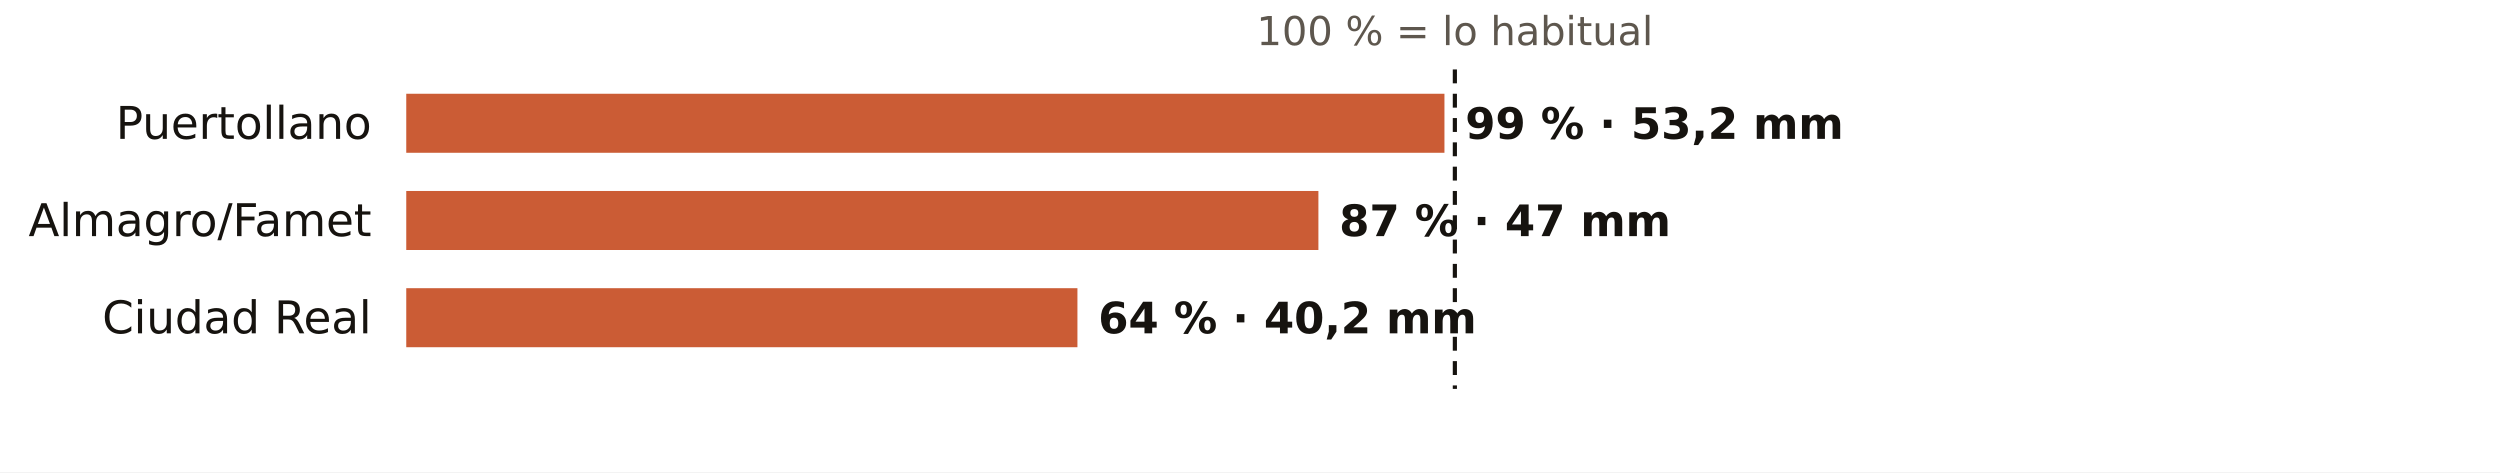
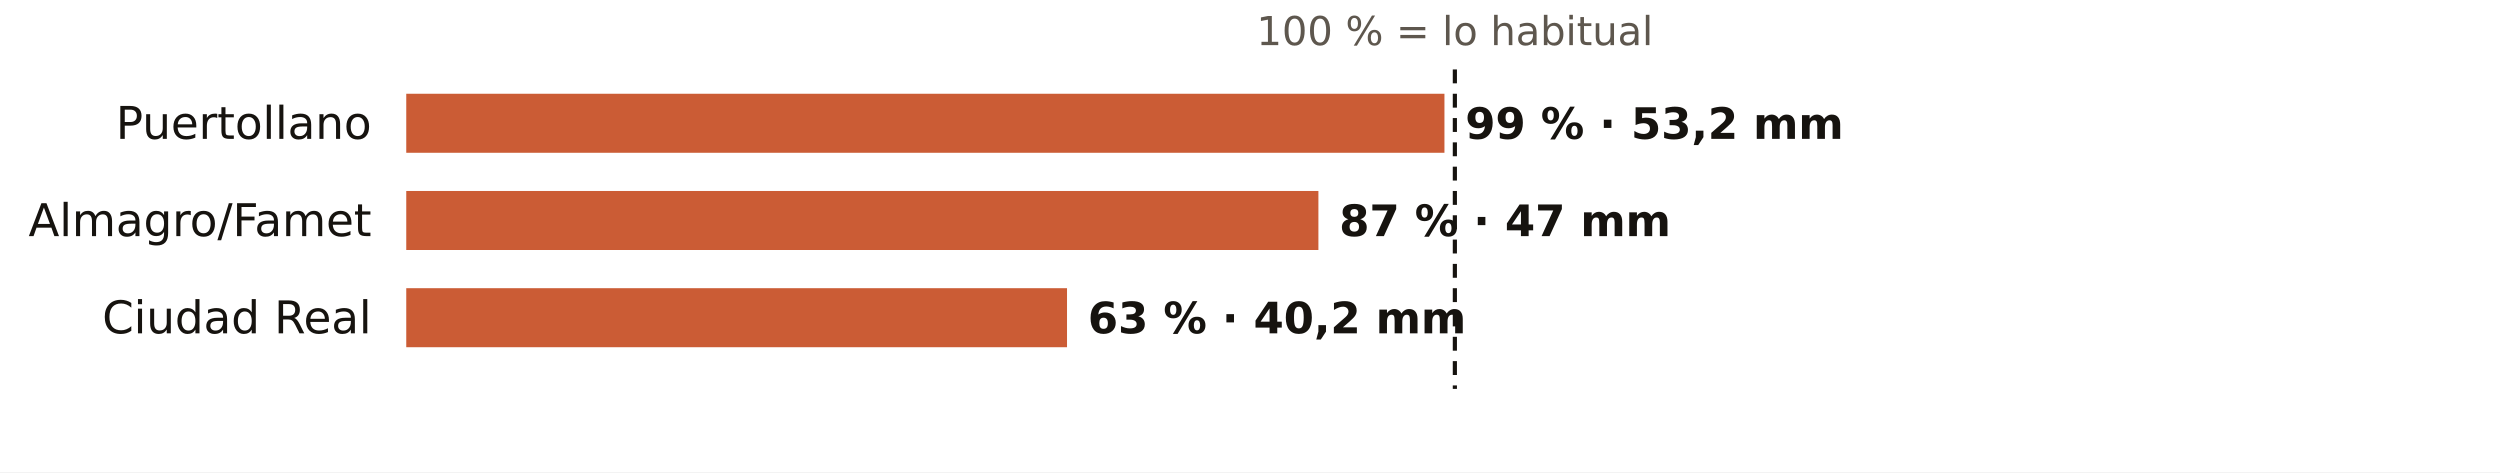
<svg xmlns="http://www.w3.org/2000/svg" viewBox="0 0 720 136" width="720" height="136" role="img" aria-label="El otoño en los pluviómetros de AEMET de Ciudad Real: % de lo habitual">
  <rect width="720" height="136" fill="#FFFFFF" />
  <text x="419.0" y="13.0" font-size="11.5" fill="#5E574E" text-anchor="middle" font-weight="400" font-family="Public Sans, DejaVu Sans, Arial, sans-serif">100 % = lo habitual</text>
  <text x="107.0" y="40.0" font-size="13" fill="#16130F" text-anchor="end" font-weight="500" font-family="Public Sans, DejaVu Sans, Arial, sans-serif">Puertollano</text>
  <rect x="117" y="27" width="299.0" height="17" fill="#C4461A" opacity="0.88" />
  <text x="422.0" y="40.0" font-size="12.5" fill="#16130F" text-anchor="start" font-weight="600" font-family="Public Sans, DejaVu Sans, Arial, sans-serif">99 % · 53,2 mm</text>
  <text x="107.0" y="68.0" font-size="13" fill="#16130F" text-anchor="end" font-weight="500" font-family="Public Sans, DejaVu Sans, Arial, sans-serif">Almagro/Famet</text>
  <rect x="117" y="55" width="262.7" height="17" fill="#C4461A" opacity="0.88" />
  <text x="385.7" y="68.0" font-size="12.5" fill="#16130F" text-anchor="start" font-weight="600" font-family="Public Sans, DejaVu Sans, Arial, sans-serif">87 % · 47 mm</text>
  <text x="107.0" y="96.0" font-size="13" fill="#16130F" text-anchor="end" font-weight="500" font-family="Public Sans, DejaVu Sans, Arial, sans-serif">Ciudad Real</text>
-   <rect x="117" y="83" width="193.3" height="17" fill="#C4461A" opacity="0.88" />
-   <text x="316.3" y="96.0" font-size="12.5" fill="#16130F" text-anchor="start" font-weight="600" font-family="Public Sans, DejaVu Sans, Arial, sans-serif">64 % · 40,2 mm</text>
+   <rect x="117" y="83" width="190.3" height="17" fill="#C4461A" opacity="0.88" />
+   <text x="313.3" y="96.0" font-size="12.5" fill="#16130F" text-anchor="start" font-weight="600" font-family="Public Sans, DejaVu Sans, Arial, sans-serif">63 % · 40,2 mm</text>
  <line x1="419.0" x2="419.0" y1="20" y2="112" stroke="#16130F" stroke-width="1.2" stroke-dasharray="4 3" />
</svg>
